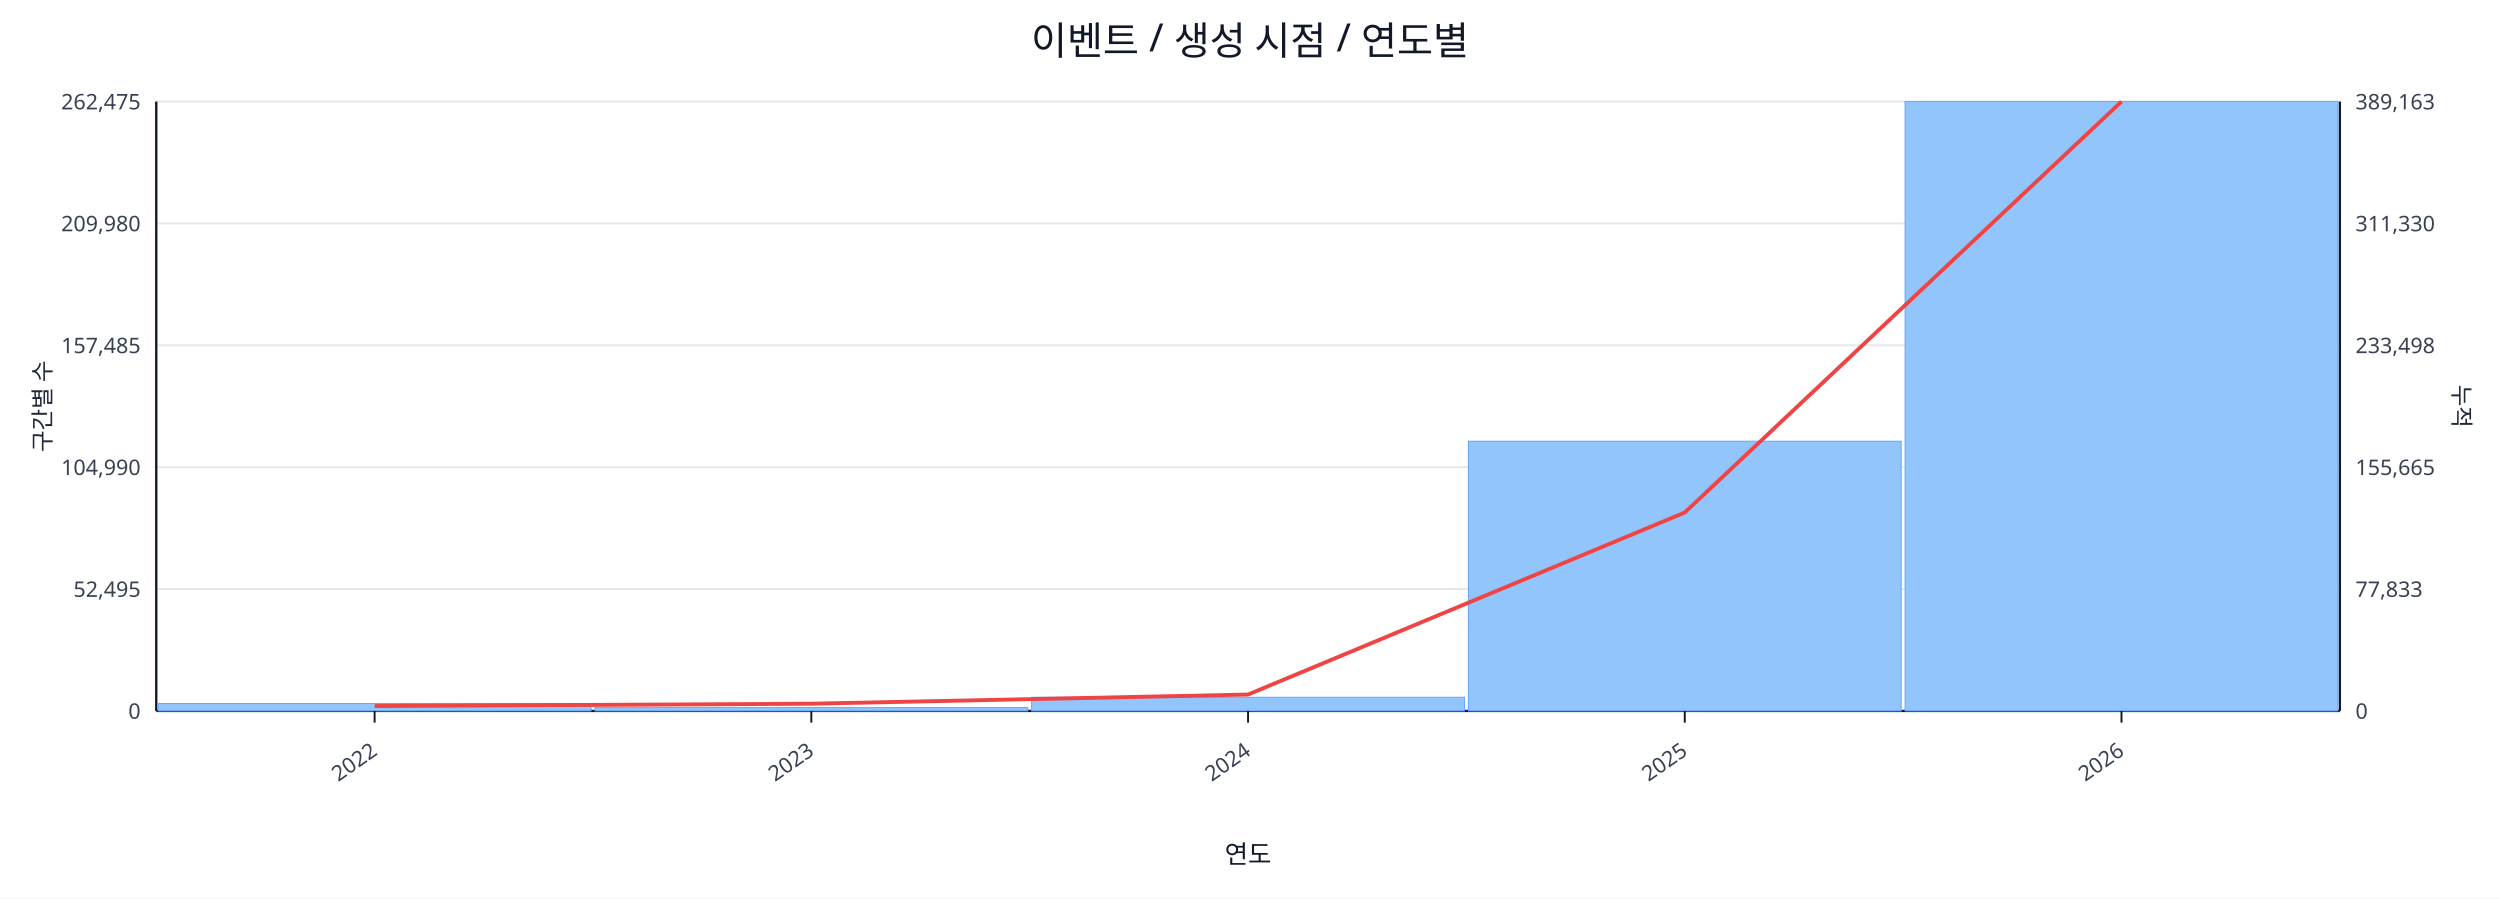
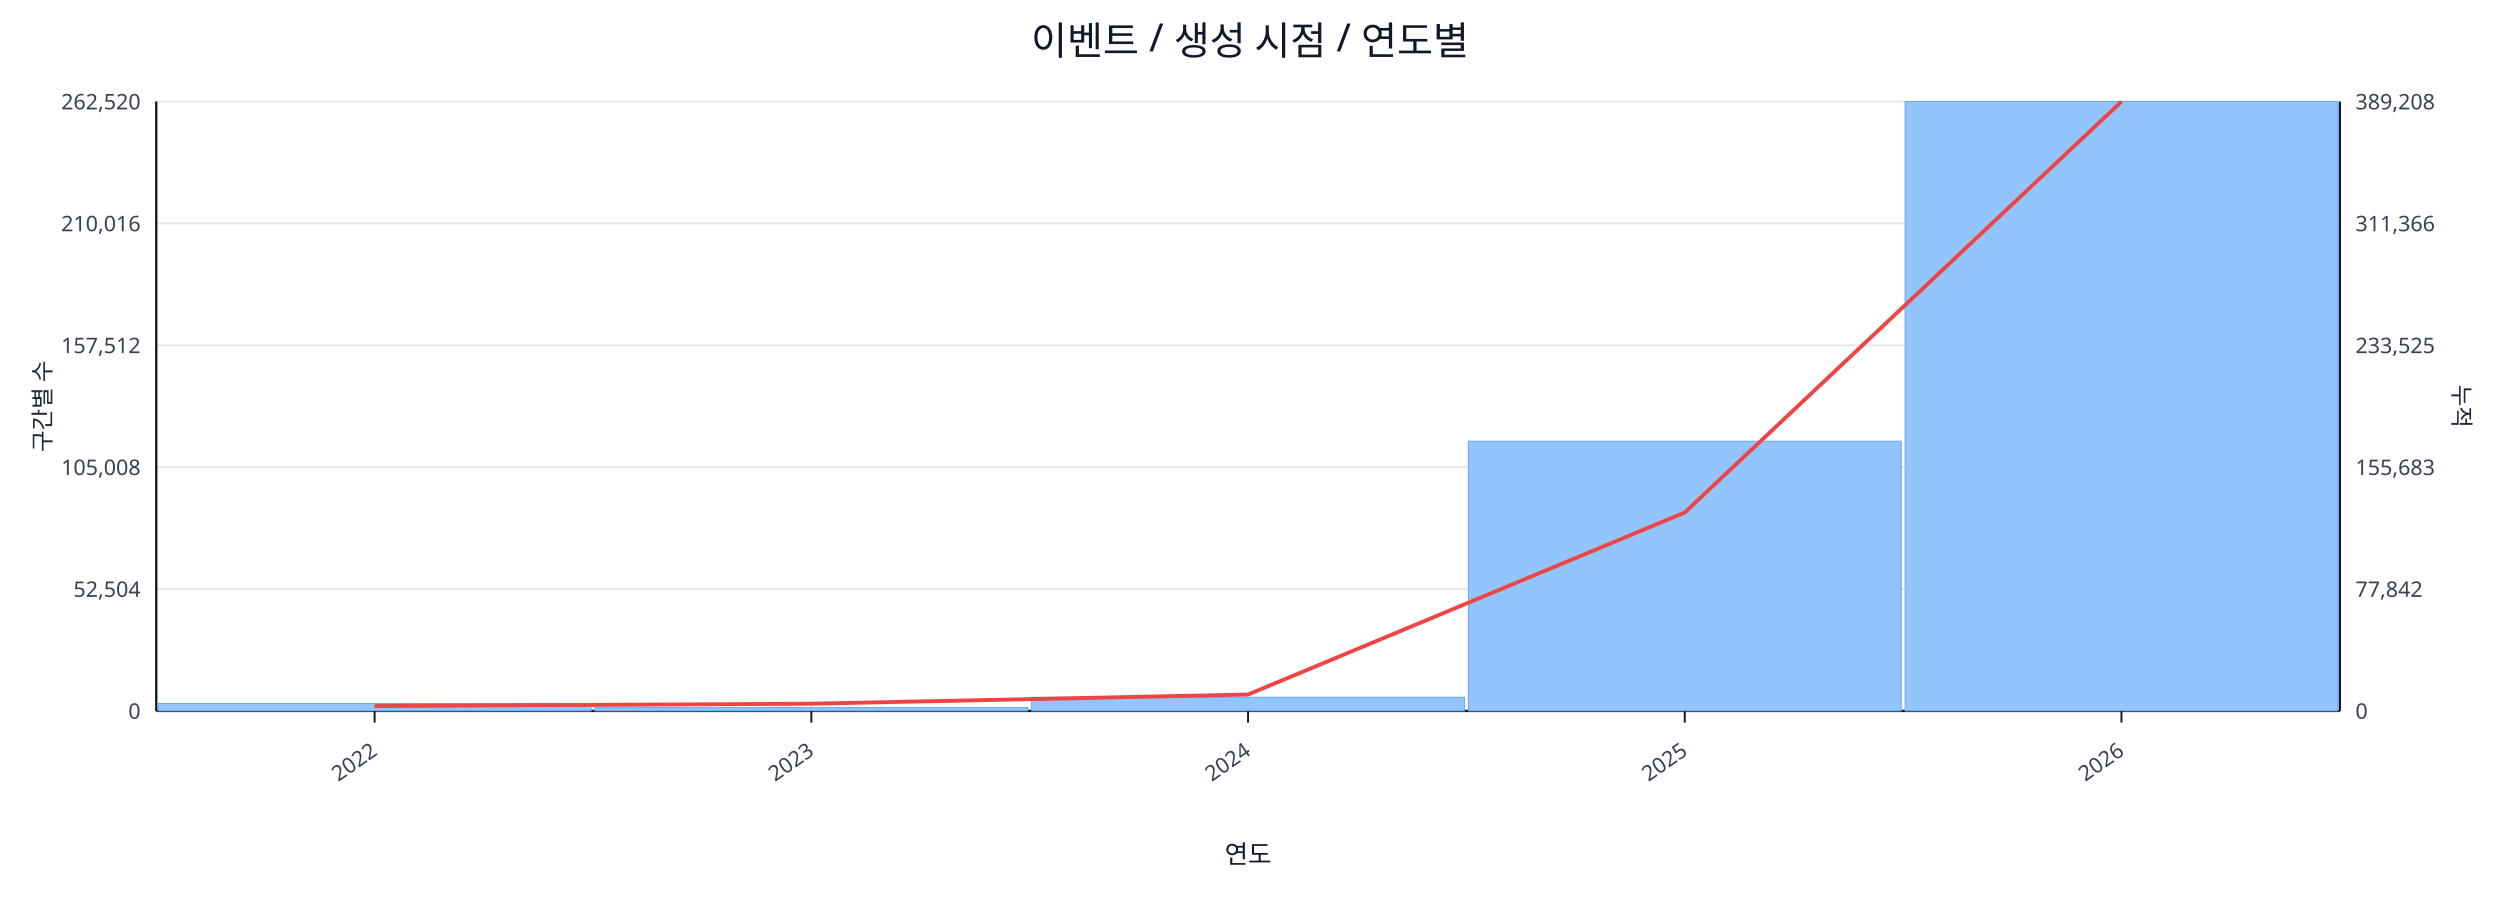
<svg xmlns="http://www.w3.org/2000/svg" width="1280" height="460" viewBox="0 0 1280 460">
  <rect x="0" y="0" width="100%" height="100%" fill="#ffffff" />
  <text x="640.0" y="28" font-size="20" text-anchor="middle" font-family="sans-serif" fill="#111827">이벤트 / 생성 시점 / 연도별</text>
  <line x1="80.0" y1="52.0" x2="1198.0" y2="52.0" stroke="#e5e7eb" stroke-width="1" />
-   <text x="72.0" y="56.0" font-size="11" text-anchor="end" font-family="sans-serif" fill="#374151">262,475</text>
-   <text x="1206.0" y="56.0" font-size="11" text-anchor="start" font-family="sans-serif" fill="#374151">389,163</text>
+   <text x="72.0" y="56.0" font-size="11" text-anchor="end" font-family="sans-serif" fill="#374151">262,520</text>
+   <text x="1206.0" y="56.0" font-size="11" text-anchor="start" font-family="sans-serif" fill="#374151">389,208</text>
  <line x1="80.0" y1="114.4" x2="1198.0" y2="114.4" stroke="#e5e7eb" stroke-width="1" />
-   <text x="72.0" y="118.4" font-size="11" text-anchor="end" font-family="sans-serif" fill="#374151">209,980</text>
-   <text x="1206.0" y="118.4" font-size="11" text-anchor="start" font-family="sans-serif" fill="#374151">311,330</text>
+   <text x="72.0" y="118.4" font-size="11" text-anchor="end" font-family="sans-serif" fill="#374151">210,016</text>
+   <text x="1206.0" y="118.4" font-size="11" text-anchor="start" font-family="sans-serif" fill="#374151">311,366</text>
  <line x1="80.0" y1="176.8" x2="1198.0" y2="176.8" stroke="#e5e7eb" stroke-width="1" />
-   <text x="72.0" y="180.8" font-size="11" text-anchor="end" font-family="sans-serif" fill="#374151">157,485</text>
-   <text x="1206.0" y="180.8" font-size="11" text-anchor="start" font-family="sans-serif" fill="#374151">233,498</text>
+   <text x="72.0" y="180.8" font-size="11" text-anchor="end" font-family="sans-serif" fill="#374151">157,512</text>
+   <text x="1206.0" y="180.8" font-size="11" text-anchor="start" font-family="sans-serif" fill="#374151">233,525</text>
  <line x1="80.0" y1="239.2" x2="1198.0" y2="239.2" stroke="#e5e7eb" stroke-width="1" />
-   <text x="72.0" y="243.2" font-size="11" text-anchor="end" font-family="sans-serif" fill="#374151">104,990</text>
-   <text x="1206.0" y="243.2" font-size="11" text-anchor="start" font-family="sans-serif" fill="#374151">155,665</text>
+   <text x="72.0" y="243.2" font-size="11" text-anchor="end" font-family="sans-serif" fill="#374151">105,008</text>
+   <text x="1206.0" y="243.2" font-size="11" text-anchor="start" font-family="sans-serif" fill="#374151">155,683</text>
  <line x1="80.0" y1="301.6" x2="1198.0" y2="301.6" stroke="#e5e7eb" stroke-width="1" />
-   <text x="72.0" y="305.6" font-size="11" text-anchor="end" font-family="sans-serif" fill="#374151">52,495</text>
-   <text x="1206.0" y="305.6" font-size="11" text-anchor="start" font-family="sans-serif" fill="#374151">77,833</text>
+   <text x="72.0" y="305.6" font-size="11" text-anchor="end" font-family="sans-serif" fill="#374151">52,504</text>
+   <text x="1206.0" y="305.6" font-size="11" text-anchor="start" font-family="sans-serif" fill="#374151">77,842</text>
  <line x1="80.0" y1="364.0" x2="1198.0" y2="364.0" stroke="#e5e7eb" stroke-width="1" />
  <text x="72.0" y="368.0" font-size="11" text-anchor="end" font-family="sans-serif" fill="#374151">0</text>
  <text x="1206.0" y="368.0" font-size="11" text-anchor="start" font-family="sans-serif" fill="#374151">0</text>
  <line x1="80.0" y1="364.0" x2="1198.0" y2="364.0" stroke="#111827" stroke-width="1.2" />
  <line x1="80.0" y1="52.0" x2="80.0" y2="364.0" stroke="#111827" stroke-width="1.2" />
  <line x1="1198.0" y1="52.0" x2="1198.0" y2="364.0" stroke="#111827" stroke-width="1.2" />
  <rect x="81.0" y="360.2" width="221.6" height="3.8" fill="#93c5fd" stroke="#60a5fa" stroke-width="0.5" />
  <rect x="304.6" y="362.3" width="221.6" height="1.7" fill="#93c5fd" stroke="#60a5fa" stroke-width="0.5" />
  <rect x="528.2" y="357.0" width="221.6" height="7.0" fill="#93c5fd" stroke="#60a5fa" stroke-width="0.5" />
  <rect x="751.8" y="225.9" width="221.6" height="138.1" fill="#93c5fd" stroke="#60a5fa" stroke-width="0.5" />
  <rect x="975.4" y="52.0" width="221.6" height="312.0" fill="#93c5fd" stroke="#60a5fa" stroke-width="0.5" />
  <polyline fill="none" stroke="#ef4444" stroke-width="2" points="191.8,361.5 415.4,360.3 639.0,355.6 862.6,262.4 1086.2,52.0" />
  <line x1="191.8" y1="364.0" x2="191.8" y2="370.0" stroke="#111827" stroke-width="1" />
  <text x="193.8" y="386.0" font-size="11" text-anchor="end" transform="rotate(-35 193.8 386.0)" font-family="sans-serif" fill="#374151">2022</text>
  <line x1="415.4" y1="364.0" x2="415.4" y2="370.0" stroke="#111827" stroke-width="1" />
  <text x="417.4" y="386.0" font-size="11" text-anchor="end" transform="rotate(-35 417.4 386.0)" font-family="sans-serif" fill="#374151">2023</text>
  <line x1="639.0" y1="364.0" x2="639.0" y2="370.0" stroke="#111827" stroke-width="1" />
  <text x="641.0" y="386.0" font-size="11" text-anchor="end" transform="rotate(-35 641.0 386.0)" font-family="sans-serif" fill="#374151">2024</text>
  <line x1="862.6" y1="364.0" x2="862.6" y2="370.0" stroke="#111827" stroke-width="1" />
  <text x="864.6" y="386.0" font-size="11" text-anchor="end" transform="rotate(-35 864.6 386.0)" font-family="sans-serif" fill="#374151">2025</text>
  <line x1="1086.2" y1="364.0" x2="1086.2" y2="370.0" stroke="#111827" stroke-width="1" />
  <text x="1088.2" y="386.0" font-size="11" text-anchor="end" transform="rotate(-35 1088.2 386.0)" font-family="sans-serif" fill="#374151">2026</text>
  <text x="26" y="208.0" font-size="12" transform="rotate(-90 26 208.0)" text-anchor="middle" font-family="sans-serif" fill="#1f2937">구간별 수</text>
  <text x="1256.0" y="208.0" font-size="12" transform="rotate(90 1256.0 208.0)" text-anchor="middle" font-family="sans-serif" fill="#1f2937">누적</text>
  <text x="639.0" y="442.0" font-size="13" text-anchor="middle" font-family="sans-serif" fill="#111827">연도</text>
</svg>
